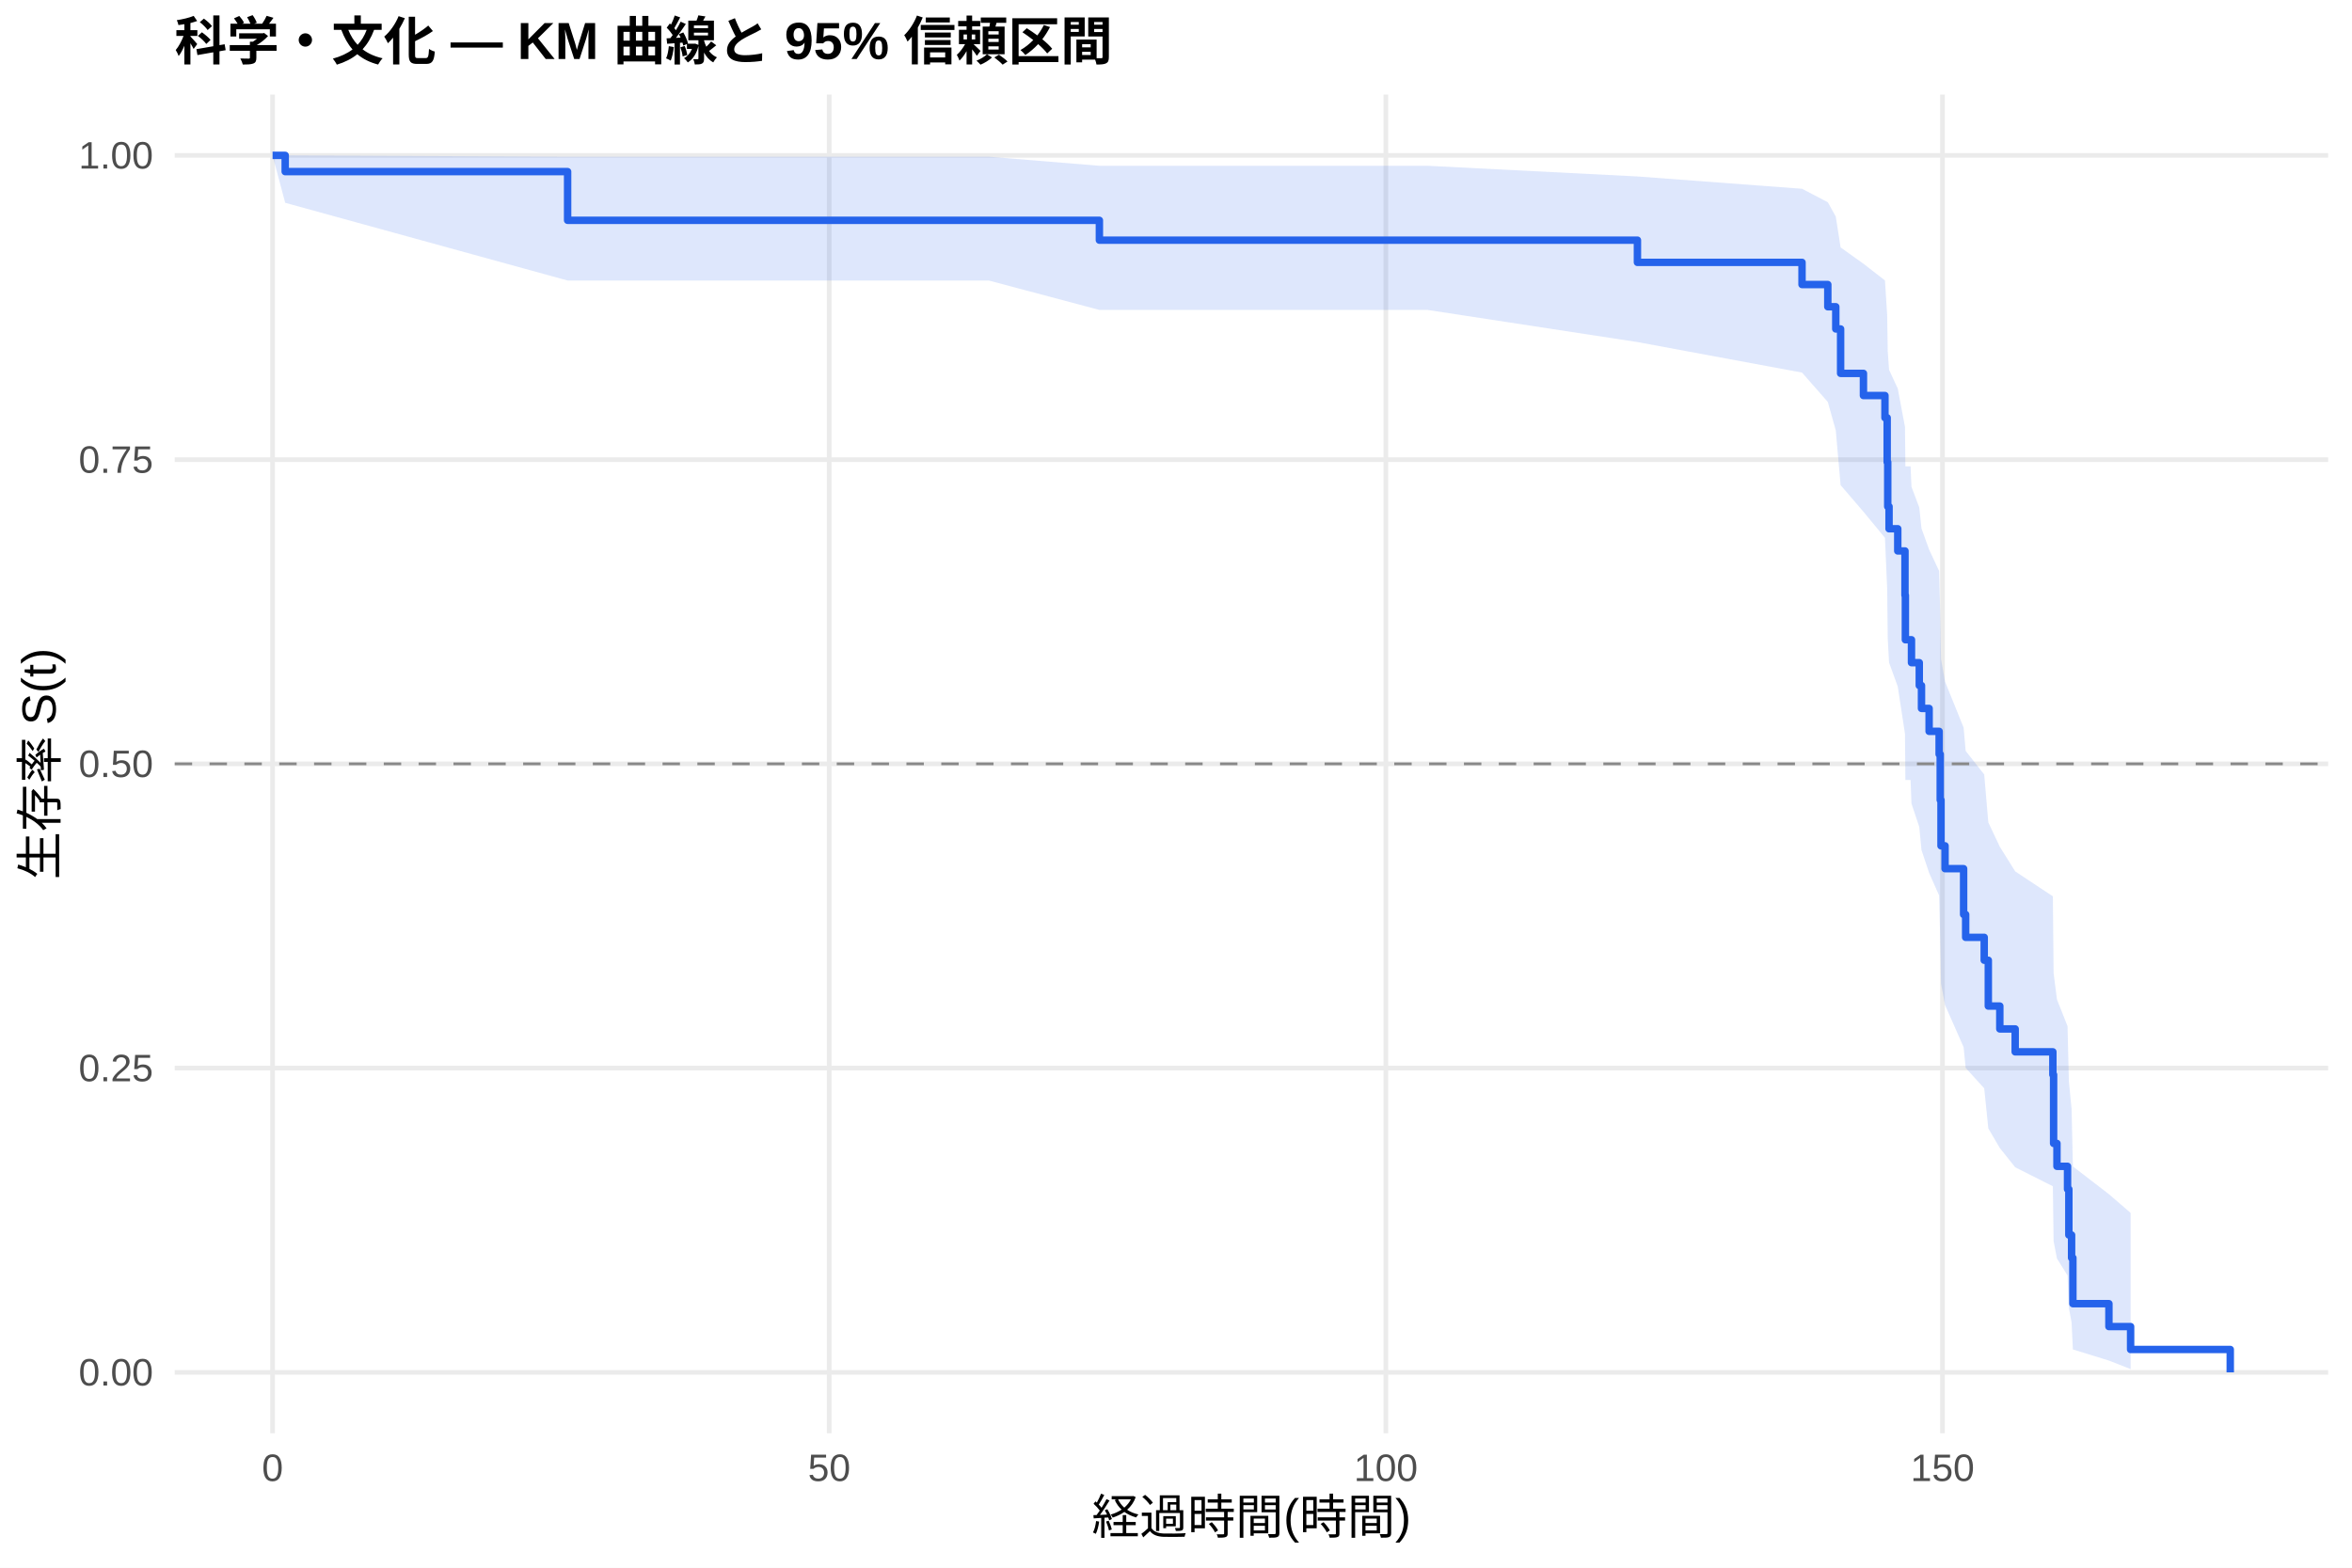
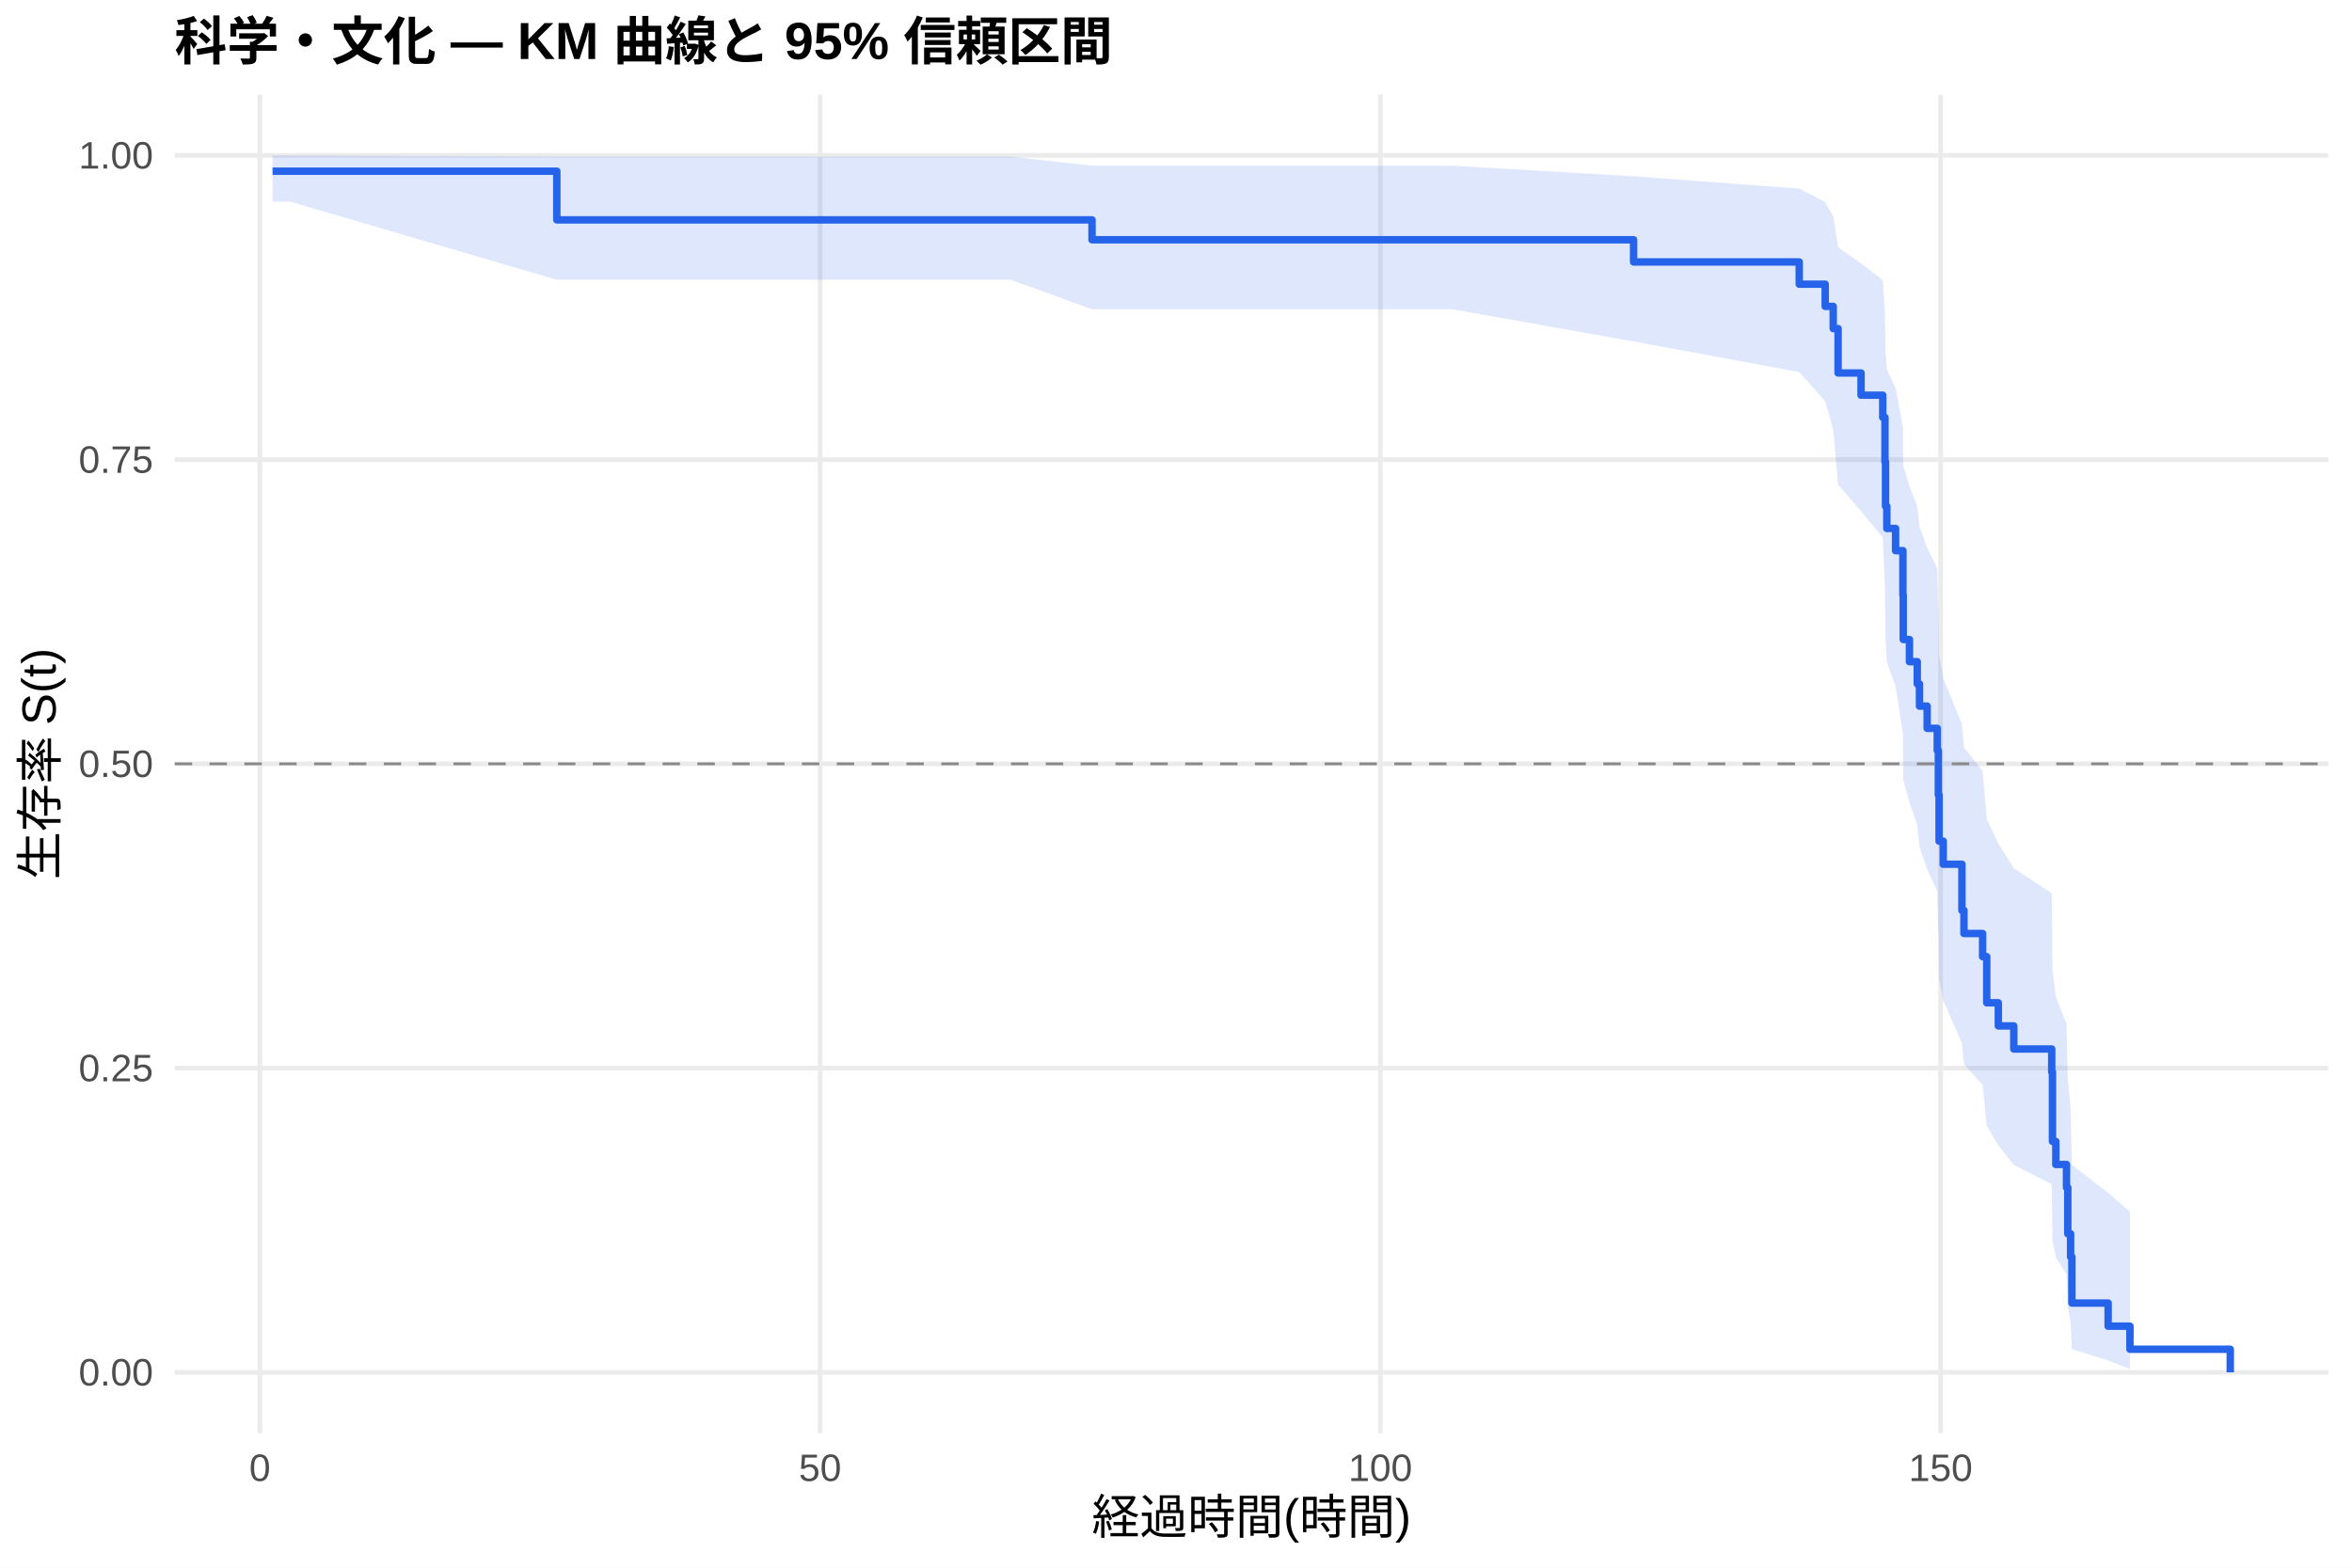
<svg xmlns="http://www.w3.org/2000/svg" width="540.00pt" height="360.00pt" viewBox="0 0 540.00 360.00">
  <g class="svglite">
    <defs>
      <style type="text/css">
    .svglite line, .svglite polyline, .svglite polygon, .svglite path, .svglite rect, .svglite circle {
      fill: none;
      stroke: #000000;
      stroke-linecap: round;
      stroke-linejoin: round;
      stroke-miterlimit: 10.00;
    }
    .svglite text {
      white-space: pre;
    }
    .svglite g.glyphgroup path {
      fill: inherit;
      stroke: none;
    }
  </style>
    </defs>
    <rect width="100%" height="100%" style="stroke: none; fill: #FFFFFF;" />
    <defs>
      <clipPath id="cpMC4wMHw1NDAuMDB8MC4wMHwzNjAuMDA=">
        <rect x="0.00" y="0.00" width="540.00" height="360.00" />
      </clipPath>
    </defs>
    <g clip-path="url(#cpMC4wMHw1NDAuMDB8MC4wMHwzNjAuMDA=)">
      <rect x="0" y="0.00" width="540.00" height="360.00" style="stroke-width: 1.07; stroke: none; fill: #FFFFFF;" />
    </g>
    <defs>
      <clipPath id="cpNDAuMTF8NTM0LjUyfDIxLjcxfDMyOS4xMg==">
        <rect x="40.11" y="21.71" width="494.41" height="307.41" />
      </clipPath>
    </defs>
    <g clip-path="url(#cpNDAuMTF8NTM0LjUyfDIxLjcxfDMyOS4xMg==)">
      <polyline points="40.11,315.14 534.52,315.14 " style="stroke-width: 1.07; stroke: #EBEBEB; stroke-linecap: butt;" />
      <polyline points="40.11,245.28 534.52,245.28 " style="stroke-width: 1.07; stroke: #EBEBEB; stroke-linecap: butt;" />
      <polyline points="40.11,175.41 534.52,175.41 " style="stroke-width: 1.07; stroke: #EBEBEB; stroke-linecap: butt;" />
      <polyline points="40.11,105.55 534.52,105.55 " style="stroke-width: 1.07; stroke: #EBEBEB; stroke-linecap: butt;" />
      <polyline points="40.11,35.68 534.52,35.68 " style="stroke-width: 1.07; stroke: #EBEBEB; stroke-linecap: butt;" />
-       <polyline points="62.58,329.12 62.58,21.71 " style="stroke-width: 1.07; stroke: #EBEBEB; stroke-linecap: butt;" />
-       <polyline points="190.38,329.12 190.38,21.71 " style="stroke-width: 1.07; stroke: #EBEBEB; stroke-linecap: butt;" />
-       <polyline points="318.18,329.12 318.18,21.71 " style="stroke-width: 1.07; stroke: #EBEBEB; stroke-linecap: butt;" />
-       <polyline points="445.98,329.12 445.98,21.71 " style="stroke-width: 1.07; stroke: #EBEBEB; stroke-linecap: butt;" />
-       <polygon points="62.58,35.68 65.48,35.68 130.32,35.99 138.79,35.99 152.08,35.99 165.67,35.99 184.54,35.99 200.31,35.99 227.02,35.99 252.41,38.07 266.38,38.07 278.77,38.07 303.06,38.07 309.02,38.07 327.76,38.07 375.94,40.52 413.73,43.35 419.65,46.44 421.48,49.74 422.59,56.82 427.83,60.56 432.77,64.40 433.28,72.37 433.41,80.66 433.71,84.91 435.71,89.23 437.37,98.04 437.46,107.09 438.65,107.09 438.86,111.78 440.65,116.54 441.16,121.35 442.91,126.21 445.21,131.13 445.46,141.13 445.64,151.35 446.57,156.54 450.83,167.08 451.30,172.44 455.56,177.85 456.50,188.85 459.14,194.44 462.67,200.10 471.32,205.83 471.49,223.46 472.26,229.51 474.69,235.65 474.99,248.24 475.62,254.70 475.92,267.86 484.19,274.23 489.17,278.53 489.17,314.39 484.19,312.44 475.92,309.88 475.62,303.71 474.99,300.27 474.69,292.89 472.26,289.00 471.49,285.00 471.32,272.41 462.67,268.05 459.14,263.62 456.50,259.12 455.56,249.92 451.30,245.23 450.83,240.47 446.57,230.80 445.64,225.88 445.46,215.87 445.21,205.65 442.91,200.45 441.16,195.20 440.65,189.89 438.86,184.53 438.65,179.11 437.46,179.11 437.37,168.50 435.71,157.66 433.71,152.14 433.41,146.56 433.28,135.19 432.77,123.50 427.83,117.51 422.59,111.41 421.48,98.83 419.65,92.30 413.73,85.56 375.94,78.55 327.76,71.17 309.02,71.17 303.06,71.17 278.77,71.17 266.38,71.17 252.41,71.17 227.02,64.42 200.31,64.42 184.54,64.42 165.67,64.42 152.08,64.42 138.79,64.42 130.32,64.42 65.48,46.57 62.58,35.68 " style="stroke-width: 0.00; stroke: none; stroke-linecap: butt; fill: #2563EB; fill-opacity: 0.15;" />
-       <polyline points="62.58,35.68 65.48,35.68 130.32,35.99 138.79,35.99 152.08,35.99 165.67,35.99 184.54,35.99 200.31,35.99 227.02,35.99 252.41,38.07 266.38,38.07 278.77,38.07 303.06,38.07 309.02,38.07 327.76,38.07 375.94,40.52 413.73,43.35 419.65,46.44 421.48,49.74 422.59,56.82 427.83,60.56 432.77,64.40 433.28,72.37 433.41,80.66 433.71,84.91 435.71,89.23 437.37,98.04 437.46,107.09 438.65,107.09 438.86,111.78 440.65,116.54 441.16,121.35 442.91,126.21 445.21,131.13 445.46,141.13 445.64,151.35 446.57,156.54 450.83,167.08 451.30,172.44 455.56,177.85 456.50,188.85 459.14,194.44 462.67,200.10 471.32,205.83 471.49,223.46 472.26,229.51 474.69,235.65 474.99,248.24 475.62,254.70 475.92,267.86 484.19,274.23 489.17,278.53 " style="stroke-width: 1.07; stroke: none; stroke-linecap: butt;" />
-       <polyline points="489.17,314.39 484.19,312.44 475.92,309.88 475.62,303.71 474.99,300.27 474.69,292.89 472.26,289.00 471.49,285.00 471.32,272.41 462.67,268.05 459.14,263.62 456.50,259.12 455.56,249.92 451.30,245.23 450.83,240.47 446.57,230.80 445.64,225.88 445.46,215.87 445.21,205.65 442.91,200.45 441.16,195.20 440.65,189.89 438.86,184.53 438.65,179.11 437.46,179.11 437.37,168.50 435.71,157.66 433.71,152.14 433.41,146.56 433.28,135.19 432.77,123.50 427.83,117.51 422.59,111.41 421.48,98.83 419.65,92.30 413.73,85.56 375.94,78.55 327.76,71.17 309.02,71.17 303.06,71.17 278.77,71.17 266.38,71.17 252.41,71.17 227.02,64.42 200.31,64.42 184.54,64.42 165.67,64.42 152.08,64.42 138.79,64.42 130.32,64.42 65.48,46.57 62.58,35.68 " style="stroke-width: 1.07; stroke: none; stroke-linecap: butt;" />
-       <polyline points="62.58,35.68 65.48,35.68 65.48,39.41 130.32,39.41 130.32,50.59 138.79,50.59 138.79,50.59 152.08,50.59 152.08,50.59 165.67,50.59 165.67,50.59 184.54,50.59 184.54,50.59 200.31,50.59 200.31,50.59 227.02,50.59 227.02,50.59 252.41,50.59 252.41,55.15 266.38,55.15 266.38,55.15 278.77,55.15 278.77,55.15 303.06,55.15 303.06,55.15 309.02,55.15 309.02,55.15 327.76,55.15 327.76,55.15 375.94,55.15 375.94,60.25 413.73,60.25 413.73,65.34 419.65,65.34 419.65,70.44 421.48,70.44 421.48,75.54 422.59,75.54 422.59,85.74 427.83,85.74 427.83,90.83 432.77,90.83 432.77,95.93 433.28,95.93 433.28,106.13 433.41,106.13 433.41,116.32 433.71,116.32 433.71,121.42 435.71,121.42 435.71,126.52 437.37,126.52 437.37,136.71 437.46,136.71 437.46,146.91 438.65,146.91 438.65,146.91 438.86,146.91 438.86,152.17 440.65,152.17 440.65,157.42 441.16,157.42 441.16,162.68 442.91,162.68 442.91,167.94 445.21,167.94 445.21,173.20 445.46,173.20 445.46,183.71 445.64,183.71 445.64,194.23 446.57,194.23 446.57,199.48 450.83,199.48 450.83,210.00 451.30,210.00 451.30,215.25 455.56,215.25 455.56,220.51 456.50,220.51 456.50,231.03 459.14,231.03 459.14,236.28 462.67,236.28 462.67,241.54 471.32,241.54 471.32,246.80 471.49,246.80 471.49,262.57 472.26,262.57 472.26,267.83 474.69,267.83 474.69,273.08 474.99,273.08 474.99,283.60 475.62,283.60 475.62,288.86 475.92,288.86 475.92,299.37 484.19,299.37 484.19,304.63 489.17,304.63 489.17,309.89 512.05,309.89 512.05,315.14 " style="stroke-width: 1.71; stroke: #2563EB; stroke-linecap: butt;" />
+       <polyline points="59.67,329.12 59.67,21.71 " style="stroke-width: 1.07; stroke: #EBEBEB; stroke-linecap: butt;" />
+       <polyline points="188.29,329.12 188.29,21.71 " style="stroke-width: 1.07; stroke: #EBEBEB; stroke-linecap: butt;" />
+       <polyline points="316.92,329.12 316.92,21.71 " style="stroke-width: 1.07; stroke: #EBEBEB; stroke-linecap: butt;" />
+       <polyline points="445.55,329.12 445.55,21.71 " style="stroke-width: 1.07; stroke: #EBEBEB; stroke-linecap: butt;" />
+       <polygon points="62.58,35.68 66.57,35.68 127.84,35.98 143.27,35.98 156.65,35.98 170.33,35.98 189.32,35.98 205.19,35.98 232.07,35.98 250.72,38.05 271.69,38.05 284.16,38.05 308.60,38.05 314.61,38.05 333.47,38.05 375.06,40.49 413.09,43.31 419.05,46.40 420.89,49.69 422.01,56.77 427.28,60.50 432.26,64.34 432.77,72.31 432.90,80.60 433.20,84.85 435.21,89.17 436.89,97.99 436.97,107.03 438.39,111.64 440.19,116.30 440.70,121.00 442.46,125.76 444.78,130.56 445.03,140.32 445.08,140.32 445.20,150.53 446.15,155.73 450.44,166.28 450.91,171.64 455.19,177.06 456.14,188.09 458.80,193.71 462.35,199.38 471.06,205.13 471.23,222.85 472.00,228.92 474.45,235.09 474.75,247.75 475.39,254.25 475.69,267.49 484.01,273.91 489.02,278.23 489.02,314.38 484.01,312.41 475.69,309.83 475.39,303.59 474.75,300.12 474.45,292.65 472.00,288.72 471.23,284.67 471.06,271.93 462.35,267.51 458.80,263.02 456.14,258.46 455.19,249.14 450.91,244.38 450.44,239.56 446.15,229.74 445.20,224.74 445.08,214.58 445.03,214.58 444.78,204.68 442.46,199.65 440.70,194.58 440.19,189.45 438.39,184.28 436.97,179.05 436.89,168.43 435.21,157.58 433.20,152.07 432.90,146.49 432.77,135.11 432.26,123.40 427.28,117.41 422.01,111.31 420.89,98.72 419.05,92.18 413.09,85.43 375.06,78.41 333.47,71.02 314.61,71.02 308.60,71.02 284.16,71.02 271.69,71.02 250.72,71.02 232.07,64.25 205.19,64.25 189.32,64.25 170.33,64.25 156.65,64.25 143.27,64.25 127.84,64.25 66.57,46.29 62.58,46.29 " style="stroke-width: 0.00; stroke: none; stroke-linecap: butt; fill: #2563EB; fill-opacity: 0.15;" />
+       <polyline points="62.58,35.68 66.57,35.68 127.84,35.98 143.27,35.98 156.65,35.98 170.33,35.98 189.32,35.98 205.19,35.98 232.07,35.98 250.72,38.05 271.69,38.05 284.16,38.05 308.60,38.05 314.61,38.05 333.47,38.05 375.06,40.49 413.09,43.31 419.05,46.40 420.89,49.69 422.01,56.77 427.28,60.50 432.26,64.34 432.77,72.31 432.90,80.60 433.20,84.85 435.21,89.17 436.89,97.99 436.97,107.03 438.39,111.64 440.19,116.30 440.70,121.00 442.46,125.76 444.78,130.56 445.03,140.32 445.08,140.32 445.20,150.53 446.15,155.73 450.44,166.28 450.91,171.64 455.19,177.06 456.14,188.09 458.80,193.71 462.35,199.38 471.06,205.13 471.23,222.85 472.00,228.92 474.45,235.09 474.75,247.75 475.39,254.25 475.69,267.49 484.01,273.91 489.02,278.23 " style="stroke-width: 1.07; stroke: none; stroke-linecap: butt;" />
+       <polyline points="489.02,314.38 484.01,312.41 475.69,309.83 475.39,303.59 474.75,300.12 474.45,292.65 472.00,288.72 471.23,284.67 471.06,271.93 462.35,267.51 458.80,263.02 456.14,258.46 455.19,249.14 450.91,244.38 450.44,239.56 446.15,229.74 445.20,224.74 445.08,214.58 445.03,214.58 444.78,204.68 442.46,199.65 440.70,194.58 440.19,189.45 438.39,184.28 436.97,179.05 436.89,168.43 435.21,157.58 433.20,152.07 432.90,146.49 432.77,135.11 432.26,123.40 427.28,117.41 422.01,111.31 420.89,98.72 419.05,92.18 413.09,85.43 375.06,78.41 333.47,71.02 314.61,71.02 308.60,71.02 284.16,71.02 271.69,71.02 250.72,71.02 232.07,64.25 205.19,64.25 189.32,64.25 170.33,64.25 156.65,64.25 143.27,64.25 127.84,64.25 66.57,46.29 62.58,46.29 " style="stroke-width: 1.07; stroke: none; stroke-linecap: butt;" />
+       <polyline points="62.58,39.31 66.57,39.31 66.57,39.31 127.84,39.31 127.84,50.49 143.27,50.49 143.27,50.49 156.65,50.49 156.65,50.49 170.33,50.49 170.33,50.49 189.32,50.49 189.32,50.49 205.19,50.49 205.19,50.49 232.07,50.49 232.07,50.49 250.72,50.49 250.72,55.06 271.69,55.06 271.69,55.06 284.16,55.06 284.16,55.06 308.60,55.06 308.60,55.06 314.61,55.06 314.61,55.06 333.47,55.06 333.47,55.06 375.06,55.06 375.06,60.16 413.09,60.16 413.09,65.26 419.05,65.26 419.05,70.36 420.89,70.36 420.89,75.46 422.01,75.46 422.01,85.65 427.28,85.65 427.28,90.75 432.26,90.75 432.26,95.85 432.77,95.85 432.77,106.05 432.90,106.05 432.90,116.25 433.20,116.25 433.20,121.35 435.21,121.35 435.21,126.45 436.89,126.45 436.89,136.65 436.97,136.65 436.97,146.85 438.39,146.85 438.39,151.95 440.19,151.95 440.19,157.05 440.70,157.05 440.70,162.15 442.46,162.15 442.46,167.25 444.78,167.25 444.78,172.35 445.03,172.35 445.03,182.55 445.08,182.55 445.08,182.55 445.20,182.55 445.20,193.16 446.15,193.16 446.15,198.46 450.44,198.46 450.44,209.07 450.91,209.07 450.91,214.37 455.19,214.37 455.19,219.68 456.14,219.68 456.14,230.28 458.80,230.28 458.80,235.59 462.35,235.59 462.35,240.89 471.06,240.89 471.06,246.19 471.23,246.19 471.23,262.11 472.00,262.11 472.00,267.41 474.45,267.41 474.45,272.71 474.75,272.71 474.75,283.32 475.39,283.32 475.39,288.62 475.69,288.62 475.69,299.23 484.01,299.23 484.01,304.54 489.02,304.54 489.02,309.84 512.05,309.84 512.05,315.14 " style="stroke-width: 1.71; stroke: #2563EB; stroke-linecap: butt;" />
      <line x1="40.11" y1="175.41" x2="534.52" y2="175.41" style="stroke-width: 0.64; stroke: #888888; stroke-dasharray: 4.00,4.00; stroke-linecap: butt;" />
    </g>
    <g clip-path="url(#cpMC4wMHw1NDAuMDB8MC4wMHwzNjAuMDA=)">
      <text x="35.18" y="318.17" text-anchor="end" style="font-size: 8.80px;fill: #4D4D4D; font-family: &quot;Liberation Sans&quot;;" textLength="17.11px" lengthAdjust="spacingAndGlyphs">0.00</text>
      <text x="35.18" y="248.30" text-anchor="end" style="font-size: 8.80px;fill: #4D4D4D; font-family: &quot;Liberation Sans&quot;;" textLength="17.11px" lengthAdjust="spacingAndGlyphs">0.25</text>
      <text x="35.18" y="178.44" text-anchor="end" style="font-size: 8.80px;fill: #4D4D4D; font-family: &quot;Liberation Sans&quot;;" textLength="17.11px" lengthAdjust="spacingAndGlyphs">0.50</text>
      <text x="35.18" y="108.57" text-anchor="end" style="font-size: 8.80px;fill: #4D4D4D; font-family: &quot;Liberation Sans&quot;;" textLength="17.11px" lengthAdjust="spacingAndGlyphs">0.75</text>
      <text x="35.18" y="38.71" text-anchor="end" style="font-size: 8.80px;fill: #4D4D4D; font-family: &quot;Liberation Sans&quot;;" textLength="17.11px" lengthAdjust="spacingAndGlyphs">1.00</text>
-       <text x="62.58" y="340.10" text-anchor="middle" style="font-size: 8.80px;fill: #4D4D4D; font-family: &quot;Liberation Sans&quot;;" textLength="4.89px" lengthAdjust="spacingAndGlyphs">0</text>
-       <text x="190.38" y="340.10" text-anchor="middle" style="font-size: 8.80px;fill: #4D4D4D; font-family: &quot;Liberation Sans&quot;;" textLength="9.78px" lengthAdjust="spacingAndGlyphs">50</text>
-       <text x="318.18" y="340.10" text-anchor="middle" style="font-size: 8.80px;fill: #4D4D4D; font-family: &quot;Liberation Sans&quot;;" textLength="14.67px" lengthAdjust="spacingAndGlyphs">100</text>
-       <text x="445.98" y="340.10" text-anchor="middle" style="font-size: 8.80px;fill: #4D4D4D; font-family: &quot;Liberation Sans&quot;;" textLength="14.67px" lengthAdjust="spacingAndGlyphs">150</text>
+       <text x="59.67" y="340.10" text-anchor="middle" style="font-size: 8.80px;fill: #4D4D4D; font-family: &quot;Liberation Sans&quot;;" textLength="4.89px" lengthAdjust="spacingAndGlyphs">0</text>
+       <text x="188.29" y="340.10" text-anchor="middle" style="font-size: 8.80px;fill: #4D4D4D; font-family: &quot;Liberation Sans&quot;;" textLength="9.78px" lengthAdjust="spacingAndGlyphs">50</text>
+       <text x="316.92" y="340.10" text-anchor="middle" style="font-size: 8.80px;fill: #4D4D4D; font-family: &quot;Liberation Sans&quot;;" textLength="14.67px" lengthAdjust="spacingAndGlyphs">100</text>
+       <text x="445.55" y="340.10" text-anchor="middle" style="font-size: 8.80px;fill: #4D4D4D; font-family: &quot;Liberation Sans&quot;;" textLength="14.67px" lengthAdjust="spacingAndGlyphs">150</text>
      <text x="287.32" y="352.24" text-anchor="middle" style="font-size: 11.00px; font-family: &quot;Liberation Sans&quot;;" textLength="73.31px" lengthAdjust="spacingAndGlyphs">経過時間(時間)</text>
      <text transform="translate(13.05,175.41) rotate(-90)" text-anchor="middle" style="font-size: 11.00px; font-family: &quot;Liberation Sans&quot;;" textLength="53.78px" lengthAdjust="spacingAndGlyphs">生存率 S(t)</text>
      <text x="40.11" y="13.74" style="font-size: 12.00px; font-weight: bold; font-family: &quot;Liberation Sans&quot;;" textLength="215.33px" lengthAdjust="spacingAndGlyphs">科学・文化 — KM 曲線と 95% 信頼区間</text>
    </g>
  </g>
</svg>
